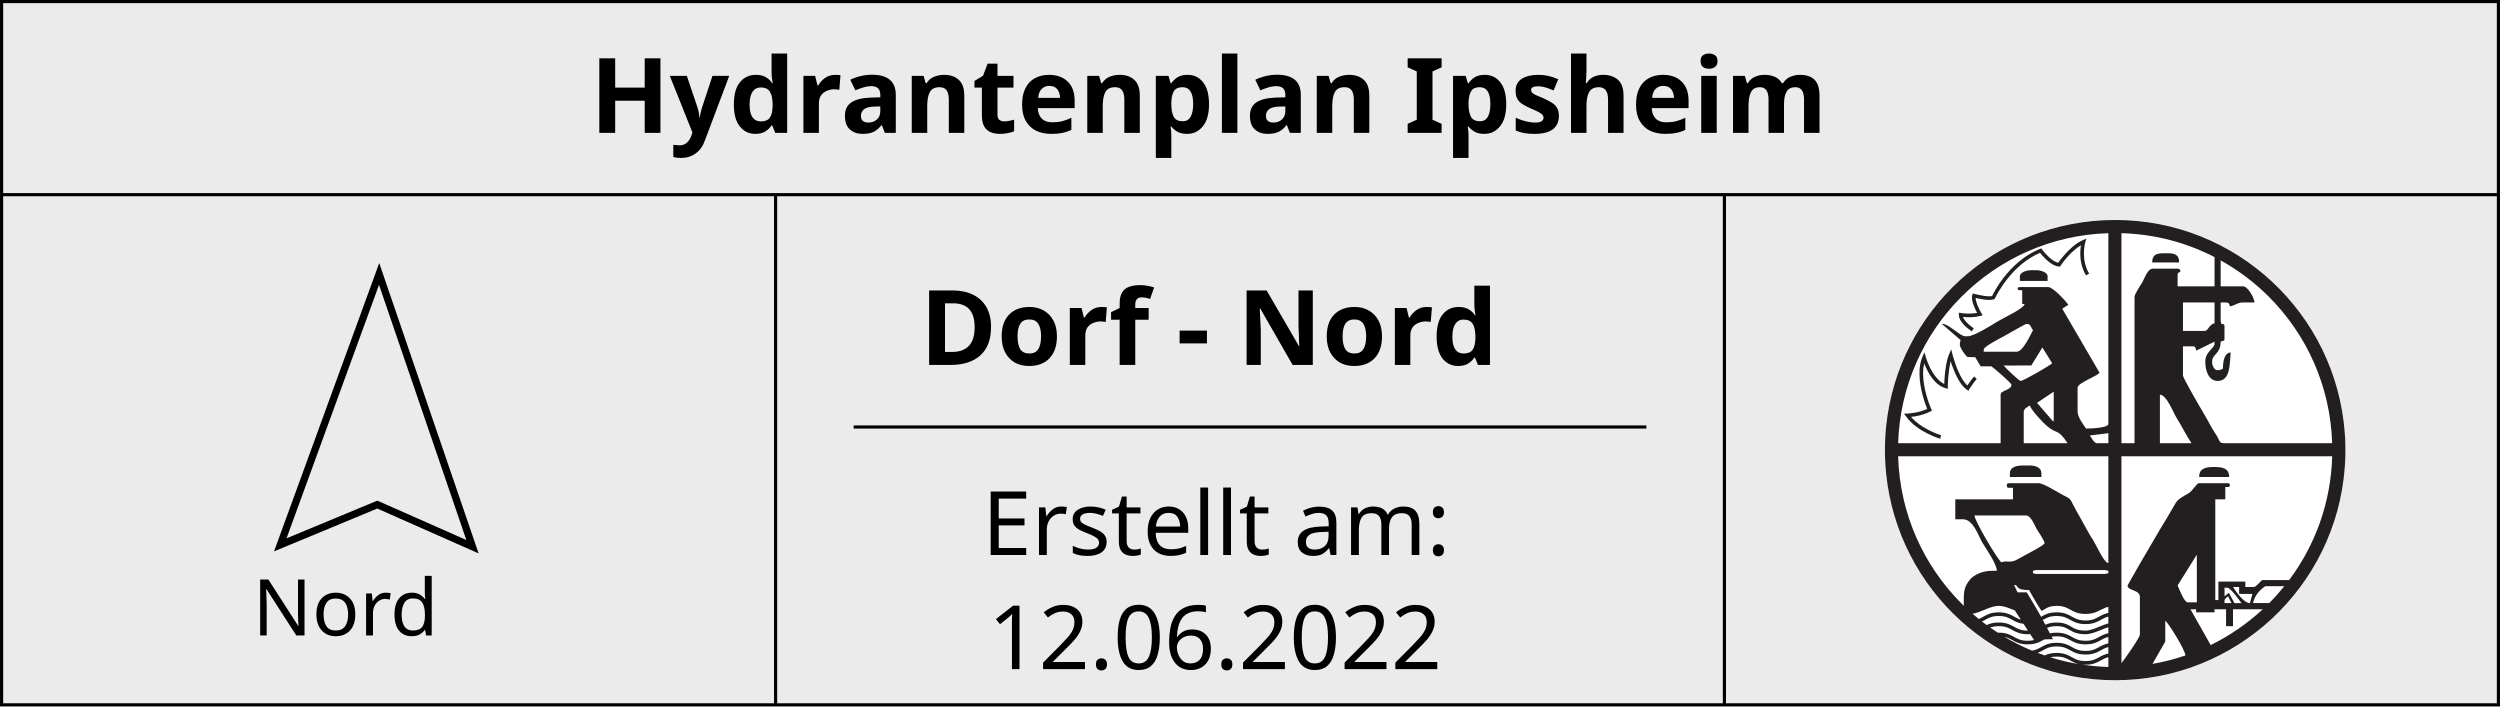
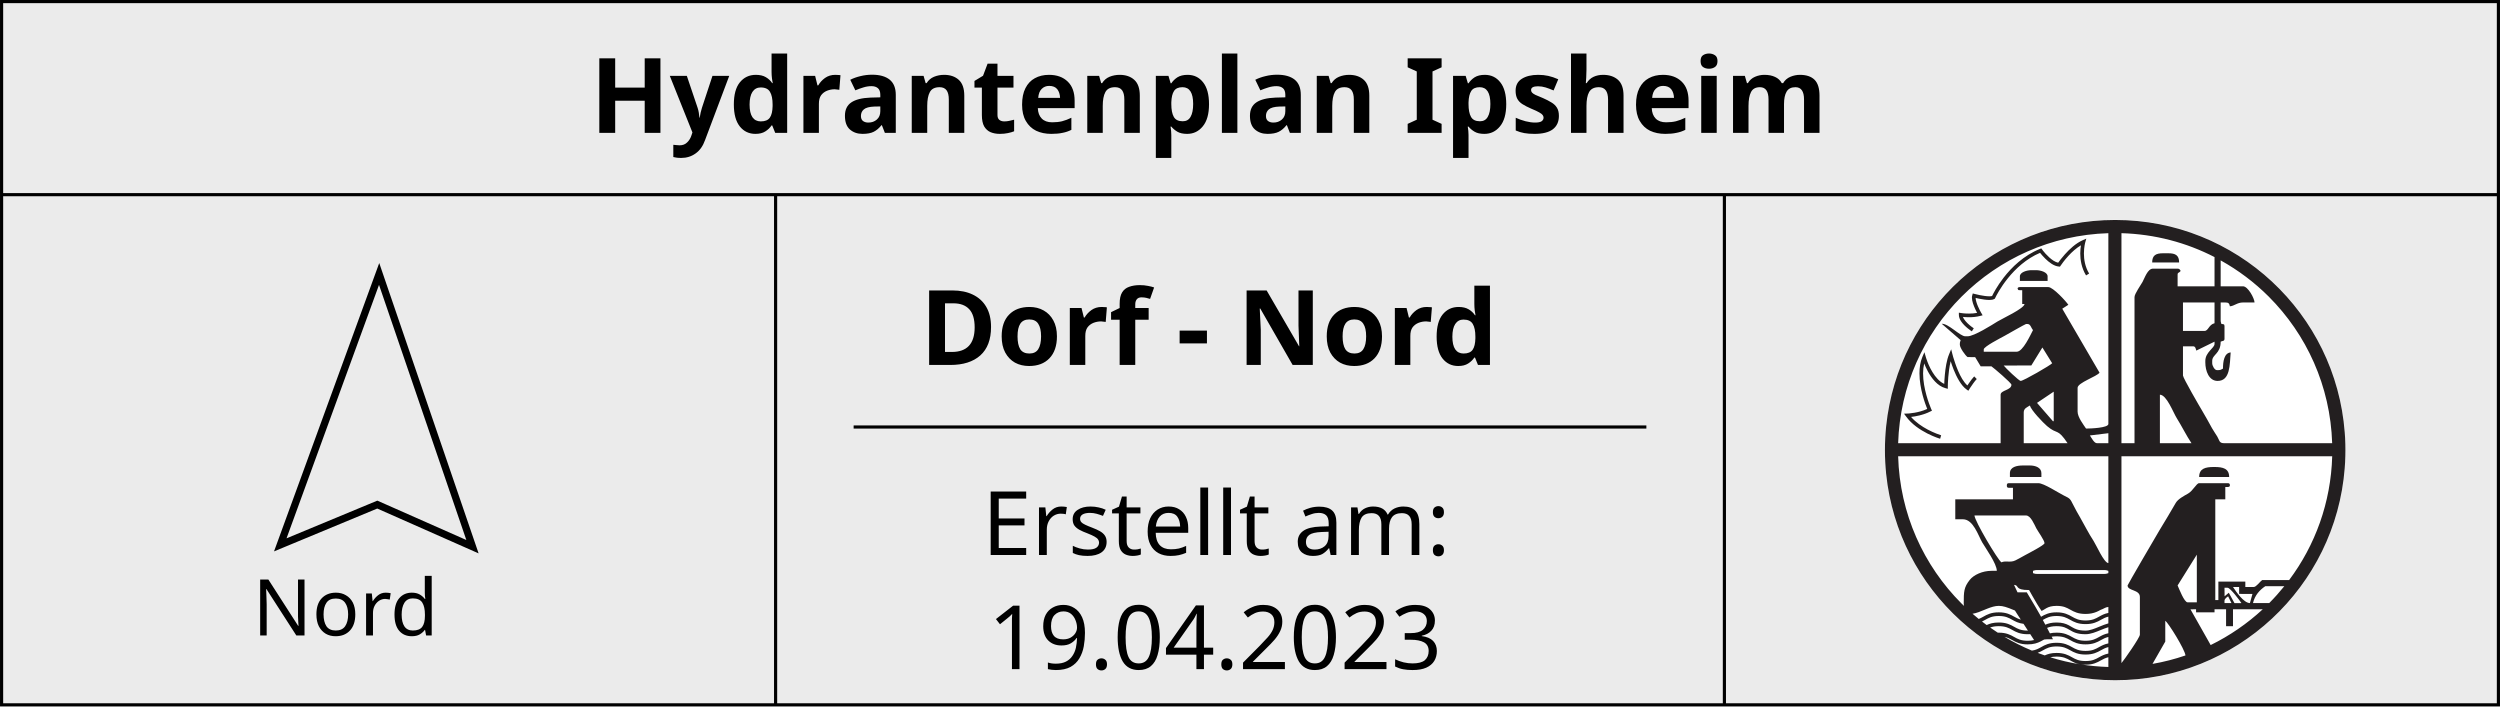
<svg xmlns="http://www.w3.org/2000/svg" style="isolation:isolate" viewBox="-1.5 -1.5 300.378 84.878" width="79.475mm" height="22.457mm" version="1.1" id="svg36">
  <defs id="defs40">
    </defs>
  <path id="path1051" style="fill:#ebebeb;fill-opacity:1;stroke:#000000;stroke-width:0.378;stroke-linecap:butt;stroke-linejoin:miter;stroke-dasharray:none;stroke-opacity:1" d="M -1.395,21.89 H 298.689 M -1.311,-1.311 H 298.689 V 83.189 H -1.311 Z" />
  <text xml:space="preserve" style="font-size:12.539px;line-height:1.25;font-family:sans-serif;text-align:center;text-anchor:middle;isolation:isolate;stroke-width:0.785" x="148.609" y="14.461" id="text359-3">
    <tspan id="tspan357-6" x="148.609" y="14.461" style="font-style:normal;font-variant:normal;font-weight:bold;font-stretch:normal;font-size:12.539px;font-family:sans-serif;-inkscape-font-specification:'sans-serif Bold';stroke-width:0.785">Hydrantenplan Ipsheim</tspan>
  </text>
  <text xml:space="preserve" style="font-size:12.539px;line-height:1.25;font-family:sans-serif;text-align:center;text-anchor:middle;isolation:isolate;stroke-width:0.785" x="148.64" y="42.349" id="NameMap">
    <tspan x="148.64" y="42.349" style="font-style:normal;font-variant:normal;font-weight:bold;font-stretch:normal;font-size:12.539px;font-family:sans-serif;-inkscape-font-specification:'sans-serif Bold';stroke-width:0.785" id="tspan1568">Dorf - Nord</tspan>
  </text>
  <path id="path1299" style="fill:none;stroke:#000000;stroke-width:0.378;stroke-linecap:butt;stroke-linejoin:miter;stroke-dasharray:none;stroke-opacity:1" d="m 205.689,21.939 v 61.234 M 91.689,21.939 v 61.234" />
  <path d="M 32.174,63.967 44.051,31.416 55.267,64.187 43.831,59.128 Z" fill-rule="evenodd" fill="none" vector-effect="non-scaling-stroke" stroke-width="0.874" stroke="#000000" stroke-linejoin="miter" stroke-linecap="butt" stroke-miterlimit="4" id="path22-7" style="isolation:isolate" />
  <text xml:space="preserve" style="font-size:9.404px;line-height:1.25;font-family:sans-serif;text-align:center;text-anchor:middle;isolation:isolate;stroke-width:0.588" x="43.679" y="74.848" id="text355-5">
    <tspan id="tspan353-3" x="43.679" y="74.848" style="stroke-width:0.588">Nord</tspan>
  </text>
  <text xml:space="preserve" style="font-style:normal;font-variant:normal;font-weight:normal;font-stretch:normal;font-size:10.667px;line-height:1.25;font-family:sans-serif;-inkscape-font-specification:'sans-serif, Normal';font-variant-ligatures:normal;font-variant-caps:normal;font-variant-numeric:normal;font-variant-east-asian:normal;text-align:center;text-anchor:middle;isolation:isolate;stroke-width:0.588" x="148.637" y="78.901" id="Date">
-     <tspan id="tspan299-6" x="148.637" y="78.901" style="font-style:normal;font-variant:normal;font-weight:normal;font-stretch:normal;font-size:10.667px;font-family:sans-serif;-inkscape-font-specification:'sans-serif, Normal';font-variant-ligatures:normal;font-variant-caps:normal;font-variant-numeric:normal;font-variant-east-asian:normal;stroke-width:0.588">12.06.2022</tspan>
+     <tspan id="tspan299-6" x="148.637" y="78.901" style="font-style:normal;font-variant:normal;font-weight:normal;font-stretch:normal;font-size:10.667px;font-family:sans-serif;-inkscape-font-specification:'sans-serif, Normal';font-variant-ligatures:normal;font-variant-caps:normal;font-variant-numeric:normal;font-variant-east-asian:normal;stroke-width:0.588">19.04.2023</tspan>
  </text>
  <g id="g1533" transform="matrix(0.8302316,0,0,0.8302316,-43.16619,-12.80533)">
    <g id="Feuerwehr_RLBS_Logo-6" transform="matrix(0.5877445,0,0,0.5877445,114.7189,17.11287)" style="isolation:isolate">
      <g id="g3008-1">
        <path d="m 467.715,104.882 c 0.011,20.251 -10.792,38.968 -28.337,49.096 -17.545,10.129 -39.164,10.129 -56.709,0 -17.545,-10.128 -28.348,-28.845 -28.337,-49.096 -0.011,-20.251 10.792,-38.968 28.337,-49.097 17.545,-10.128 39.164,-10.128 56.709,0 17.545,10.129 28.348,28.846 28.337,49.097 z" fill-rule="evenodd" fill="#ffffff" id="path30-0" />
        <path d="m 411.024,48.218 c -29.324,0 -53.451,22.258 -56.393,50.79 -10e-4,0.006 0,0.012 0,0.018 -0.014,0.131 -0.025,0.263 -0.038,0.394 -0.035,0.368 -0.065,0.735 -0.094,1.105 -0.034,0.465 -0.07,0.929 -0.093,1.396 -0.001,0.016 0,0.032 0,0.047 -0.024,0.474 -0.045,0.948 -0.057,1.424 0,0.01 0.001,0.019 0,0.028 -0.011,0.483 -0.018,0.976 -0.018,1.462 0,0.489 0.006,0.975 0.018,1.461 0.001,0.007 0,0.013 0,0.019 0.013,0.48 0.033,0.957 0.057,1.434 0,0.012 -0.001,0.025 0,0.037 0.024,0.47 0.058,0.938 0.093,1.405 0.024,0.317 0.056,0.632 0.085,0.947 0.015,0.162 0.021,0.325 0.037,0.487 0.003,0.025 0.007,0.05 0.01,0.075 0.002,0.022 0.007,0.043 0.009,0.065 2.968,28.505 27.079,50.733 56.384,50.733 29.823,0 54.27,-23.02 56.524,-52.25 10e-4,-0.019 -0.002,-0.038 0,-0.057 0.035,-0.467 0.069,-0.935 0.094,-1.405 0,-0.012 -10e-4,-0.025 0,-0.037 0.049,-0.966 0.075,-1.936 0.075,-2.914 0,-0.994 -0.025,-1.98 -0.075,-2.961 -0.024,-0.467 -0.06,-0.931 -0.094,-1.396 -2.227,-29.256 -26.682,-52.307 -56.524,-52.307 z m -1.678,3.251 v 46.976 c 0,0.97 -4.36,1.134 -5.493,1.134 -0.613,-0.915 -2.081,-2.805 -2.081,-4.169 v -5.865 c 0,-1.259 4.767,-2.792 5.399,-3.729 l -9.177,-15.749 1.5,-0.965 c -0.584,-0.872 -3.776,-4.357 -4.921,-4.357 h -7.012 c -0.342,0 -0.523,0.091 -0.572,0.375 0.222,0.319 0.031,0.384 0.572,0.384 h 0.572 v 3.401 h 0.572 c -0.095,1.132 -5.509,3.589 -6.675,4.319 -1.309,0.818 -5.748,3.635 -7.349,3.635 h -0.572 c -1.274,0 -4.161,-3.182 -5.793,-3.082 l 4.659,4.029 c -0.099,0.424 -0.197,0.434 -0.197,0.946 v 0.187 c 0,0.762 1.358,2.671 1.903,3.036 l 1.866,0.019 1.359,2.257 h 2.643 c 0.546,0.366 4.931,4.097 4.931,4.535 0,1.365 -2.662,1.327 -2.662,2.455 v 11.936 h -25.235 c 0.443,-14.086 6.321,-26.786 15.627,-36.09 9.313,-9.306 22.033,-15.182 36.136,-15.618 z m 3.224,0 c 8.248,0.235 16.017,2.327 22.919,5.884 v 7.196 h -9.092 V 61.71 c 0,-0.656 0.314,-0.352 0.75,-0.947 -0.197,-0.294 -0.244,-0.562 -0.75,-0.562 h -6.065 c -1.312,0 -2.032,2.285 -2.578,3.279 -0.409,0.745 -1.968,2.92 -1.968,3.72 v 35.977 h -3.216 z m -8.652,1.34 -0.872,0.384 c -1.73,0.765 -3.263,2.215 -4.386,3.467 -0.81,0.905 -1.401,1.697 -1.669,2.08 -0.36,-0.075 -0.757,-0.244 -1.153,-0.497 -0.73,-0.465 -1.44,-1.149 -1.959,-1.724 -0.26,-0.288 -0.472,-0.546 -0.619,-0.73 -0.073,-0.093 -0.13,-0.175 -0.169,-0.225 l -0.046,-0.075 -0.216,-0.281 -0.319,0.131 c -4.03,1.622 -6.997,4.559 -8.952,7.083 -1.659,2.144 -2.588,3.992 -2.84,4.516 -0.132,0.04 -0.375,0.08 -0.666,0.075 -0.679,10e-4 -1.615,-0.141 -2.362,-0.291 -0.374,-0.074 -0.702,-0.159 -0.937,-0.215 -0.236,-0.056 -0.375,-0.085 -0.375,-0.085 l -0.412,-0.112 -0.122,0.412 c -0.06,0.197 -0.094,0.401 -0.094,0.609 0.007,0.904 0.415,1.936 0.797,2.792 0.17,0.378 0.341,0.716 0.478,0.974 -0.678,0.126 -1.366,0.169 -1.978,0.169 -0.57,0 -1.079,-0.029 -1.434,-0.066 -0.178,-0.018 -0.317,-0.043 -0.413,-0.056 -0.095,-0.013 -0.15,-0.019 -0.15,-0.018 l -0.515,-0.085 v 0.525 c 0.002,0.574 0.228,1.109 0.534,1.583 0.928,1.411 2.641,2.472 2.662,2.492 l 0.478,-0.749 -0.028,-0.019 c -0.15,-0.098 -0.865,-0.587 -1.528,-1.237 -0.331,-0.324 -0.648,-0.687 -0.872,-1.049 -0.104,-0.169 -0.194,-0.337 -0.253,-0.496 0.378,0.038 0.918,0.074 1.519,0.074 0.836,0 1.809,-0.075 2.765,-0.327 l 0.572,-0.15 -0.291,-0.516 -0.065,-0.093 c -0.138,-0.245 -0.495,-0.895 -0.806,-1.631 -0.301,-0.701 -0.546,-1.493 -0.563,-2.042 0.232,0.054 0.53,0.13 0.863,0.197 0.776,0.155 1.734,0.308 2.53,0.309 0.468,-0.007 0.874,-0.044 1.238,-0.262 l 0.122,-0.075 0.047,-0.113 0.046,-0.093 c 0.211,-0.444 1.253,-2.523 3.141,-4.854 1.831,-2.264 4.456,-4.751 7.883,-6.211 0.256,0.324 0.721,0.882 1.303,1.452 0.449,0.44 0.966,0.887 1.528,1.246 0.562,0.357 1.17,0.633 1.809,0.684 l 0.263,0.019 0.15,-0.225 0.028,-0.038 c 0.149,-0.22 0.867,-1.272 1.921,-2.417 0.852,-0.927 1.929,-1.901 3.066,-2.576 -0.084,0.521 -0.169,1.207 -0.169,2.023 0,1.564 0.3,3.543 1.425,5.397 l 0.759,-0.459 c -1.012,-1.664 -1.285,-3.482 -1.284,-4.938 -10e-4,-0.806 0.085,-1.497 0.168,-1.986 0.042,-0.244 0.083,-0.432 0.113,-0.562 l 0.037,-0.15 0.01,-0.047 z m 18.879,3.607 c -1.749,0 -2.662,0.499 -2.662,2.268 h 6.637 c 0,-1.769 -0.904,-2.268 -2.653,-2.268 z m 14.202,1.752 c 4.351,2.423 8.34,5.424 11.839,8.919 9.305,9.304 15.174,22.004 15.616,36.09 h -26.696 c -1.159,0 -1.084,-0.798 -1.594,-1.63 -0.429,-0.702 -0.95,-1.445 -1.312,-2.09 -0.897,-1.596 -1.49,-2.757 -2.39,-4.235 -0.582,-0.957 -4.744,-8.127 -4.744,-8.703 v -7.196 h 2.456 c 0.6,0 0.654,0.467 0.825,1.059 l 4.49,-2.202 v 0.572 c 0,0.986 -2.268,2.008 -2.268,4.169 v 0.375 c 0,2.078 0.879,4.553 3.028,4.553 3.141,0 2.967,-4.037 3.215,-7.017 -1.611,0.134 -1.894,2.259 -1.894,3.982 -0.372,0.196 -0.556,0.374 -1.134,0.374 h -0.375 c -0.558,0 -1.143,-1.081 -1.143,-1.695 v -0.572 c 0,-1.609 2.081,-1.732 2.081,-4.741 0.531,-0.254 0.946,-0.075 0.946,-0.749 v -3.036 c 0,-0.573 -0.224,-0.517 -0.759,-0.562 -0.098,-0.424 -0.187,-0.434 -0.187,-0.946 V 68.53 h 1.143 c 0.843,0 0.975,0.261 1.134,0.947 1.117,-0.094 1.803,-0.947 3.225,-0.947 h 2.84 c -0.022,-0.989 -1.605,-3.981 -2.84,-3.981 h -5.502 z m -46.598,2.408 c -1.164,0 -2.84,0.526 -2.84,1.518 v 1.133 h 6.824 v -1.133 c 0,-0.992 -1.676,-1.518 -2.84,-1.518 z m 37.317,7.954 h 7.771 v 5.116 c -1.414,0.329 -1.515,1.892 -2.465,1.892 h -5.306 z m -38.648,5.303 h 0.384 c 0.737,0 0.88,0.989 1.332,1.509 -0.644,1.214 -2.48,5.312 -3.984,5.312 h -8.137 v -0.572 c 0,-0.683 4.216,-2.835 5.043,-3.288 0.636,-0.348 5.198,-2.961 5.362,-2.961 z m 4.031,5.781 2.409,3.879 c -0.33,0.45 -7.076,4.356 -7.762,4.356 -0.399,0 -3.846,-3.3 -4.171,-3.785 l 6.805,-0.028 z m -22.46,0.44 -0.515,1.237 c -0.604,1.437 -0.886,3.4 -1.041,5.022 -0.088,0.933 -0.132,1.74 -0.15,2.267 -0.59,-0.264 -1.132,-0.684 -1.622,-1.199 -0.958,-1.005 -1.706,-2.358 -2.193,-3.457 -0.244,-0.55 -0.414,-1.04 -0.534,-1.387 -0.061,-0.172 -0.111,-0.308 -0.141,-0.403 -0.029,-0.094 -0.037,-0.14 -0.037,-0.14 l -0.357,-1.218 -0.496,1.161 c -0.532,1.263 -0.722,2.655 -0.722,4.048 0.005,3.758 1.414,7.542 1.912,8.76 -1.063,0.489 -2.213,0.778 -3.131,0.937 -0.512,0.089 -0.957,0.14 -1.265,0.168 -0.155,0.015 -0.274,0.023 -0.356,0.028 -0.083,0.005 -0.122,0 -0.122,0 l -0.835,0.038 0.488,0.674 c 1.389,1.932 3.486,3.296 5.23,4.188 1.746,0.891 3.152,1.306 3.169,1.312 l 0.253,-0.862 -0.056,-0.009 c -0.291,-0.093 -1.679,-0.553 -3.281,-1.406 -1.388,-0.738 -2.928,-1.774 -4.078,-3.101 1.089,-0.121 3.035,-0.451 4.771,-1.349 l 0.385,-0.187 -0.188,-0.394 c 0,0 -0.02,-0.057 -0.075,-0.187 -0.384,-0.904 -1.935,-4.864 -1.931,-8.61 0,-0.844 0.09,-1.663 0.272,-2.446 0.221,0.562 0.52,1.246 0.909,1.968 0.46,0.85 1.048,1.74 1.763,2.492 0.714,0.75 1.569,1.366 2.587,1.64 l 0.562,0.149 v -0.58 c 0,-0.002 -0.002,-0.307 0.019,-0.815 0.031,-0.764 0.111,-1.971 0.281,-3.233 0.098,-0.733 0.231,-1.477 0.403,-2.164 0.185,0.582 0.422,1.288 0.722,2.042 0.368,0.925 0.825,1.912 1.359,2.792 0.537,0.88 1.15,1.658 1.884,2.165 l 0.385,0.271 0.253,-0.403 c 0,0 0.06,-0.108 0.178,-0.29 0.177,-0.271 0.464,-0.693 0.769,-1.115 0.302,-0.421 0.631,-0.838 0.871,-1.077 l -0.628,-0.647 c -0.409,0.412 -0.876,1.069 -1.265,1.63 -0.159,0.229 -0.299,0.428 -0.413,0.6 -0.443,-0.4 -0.884,-0.947 -1.274,-1.593 -0.746,-1.229 -1.343,-2.746 -1.753,-3.944 -0.206,-0.599 -0.372,-1.119 -0.478,-1.49 -0.054,-0.184 -0.086,-0.34 -0.113,-0.44 -0.027,-0.101 -0.047,-0.15 -0.047,-0.15 z m 25.253,10.437 v 7.205 l -0.15,0.122 -3.965,-4.563 z m 26.144,0.75 c 1.672,0.036 3.286,4.402 4.124,5.733 1.263,2.008 2.398,4.34 3.647,6.203 h -7.771 z m -32.021,2.66 c 0.309,1.157 3.249,4.227 4.227,5.06 2.656,2.262 2.476,0.37 5.053,4.216 h -10.789 v -7.57 c 0,-1.034 0.886,-1.288 1.509,-1.706 z m 19.329,6.821 v 2.455 h -2.85 c -0.66,0 -1.366,-1.41 -1.697,-1.902 z m -51.763,5.678 h 51.763 v 26.308 c -1.099,-0.092 -2.958,-4.42 -3.637,-5.453 -1.257,-1.913 -2.236,-3.909 -3.375,-5.893 -0.635,-1.104 -0.955,-1.638 -1.612,-2.942 -0.822,-1.631 -0.774,-1.584 -2.362,-2.37 -1.327,-0.657 -4.922,-3.026 -6.253,-3.026 h -7.199 c -0.436,0 -0.562,0.135 -0.562,0.571 0,0.437 0.126,0.572 0.562,0.572 h 0.947 v 2.829 h -14.201 v 4.919 h 1.884 c 2.543,0 3.733,3.943 4.743,5.687 0.826,1.426 3.599,5.253 3.599,7.008 h -1.331 c -2.197,0 -4.355,0.989 -5.333,2.229 -1.444,1.833 -1.481,2.865 -1.481,5.847 -0.001,0.196 0.033,0.389 0.084,0.571 -0.202,-0.196 -0.41,-0.382 -0.609,-0.581 -9.347,-9.344 -15.231,-22.116 -15.627,-36.276 z m 54.987,0 h 51.894 c -0.321,11.419 -4.202,21.933 -10.602,30.477 h -0.187 -1.397 -5.053 c -0.525,0.351 -1.453,1.714 -2.081,1.714 h -2.071 v -1.33 h -6.637 v 4.544 h -0.759 v -24.809 h 2.465 v -3.026 h 0.563 c 0.31,0 0.571,-0.11 0.571,-0.375 0,-0.436 -0.135,-0.571 -0.571,-0.571 h -7.003 c -0.668,0 -1.481,1.853 -2.737,2.567 -1.008,0.571 -2.475,1.344 -3.018,2.286 -1.377,2.387 -2.625,4.462 -4.031,6.773 -0.768,1.264 -7.837,13.406 -7.837,13.557 0,1.4 3.028,0.962 3.028,2.839 v 9.275 c 0,0.735 -3.919,6.298 -4.537,7.008 z m -24.25,2.267 c -1.557,0 -3.215,0.379 -3.215,1.892 v 0.947 h 7.752 v -0.947 c 0,-1.356 -1.443,-1.892 -2.84,-1.892 z m 46.982,0.375 c -2.061,0 -3.6,0.37 -3.6,2.464 h 7.387 c 0,-2.094 -1.539,-2.464 -3.6,-2.464 z m -58.924,11.936 h 12.692 c 1.17,0 2.041,2.223 2.531,3.157 0.372,0.709 2.025,2.975 2.025,3.663 0,0.471 -3.985,2.517 -4.678,2.895 -0.902,0.494 -1.524,0.858 -2.456,1.331 -1.279,0.649 -2.438,-0.001 -3.477,0.496 -0.897,-0.599 -6.599,-10.184 -6.637,-11.542 z m 54.752,9.65 v 11.739 h -2.268 c -0.834,0 -2.097,-3.337 -2.465,-4.16 z m -39.398,3.794 h 16.667 c 0.511,0 0.522,0.088 0.947,0.188 v 0.571 c -0.425,0.098 -0.436,0.188 -0.947,0.188 h -16.667 c -0.511,0 -0.522,-0.09 -0.946,-0.188 v -0.571 c 0.424,-0.1 0.435,-0.188 0.946,-0.188 z m -5.615,3.645 c 1.417,0.091 -0.021,1.274 3.712,1.274 0.156,0.294 1.282,2.305 1.96,3.42 0,0 0.027,0.046 0.056,0.093 0.072,0.118 0.138,0.218 0.197,0.309 0.111,0.176 0.231,0.385 0.356,0.572 l 0.506,0.75 c 0.13,-0.067 0.259,-0.128 0.375,-0.197 0.286,-0.169 0.553,-0.346 0.815,-0.487 0.602,-0.323 1.256,-0.558 2.531,-0.563 1.699,0.009 2.442,0.442 3.338,0.937 0.015,0.009 0.031,0.011 0.046,0.019 0.874,0.496 1.901,1.039 3.731,1.031 0.549,0.003 1.022,-0.051 1.444,-0.132 0.954,-0.18 1.634,-0.525 2.231,-0.861 0.806,-0.259 1.135,-0.665 1.931,-0.731 v 1.471 c -0.977,0.196 -1.667,0.572 -2.278,0.918 -0.896,0.496 -1.638,0.938 -3.337,0.946 -1.699,-0.008 -2.451,-0.45 -3.347,-0.946 -0.884,-0.501 -1.924,-1.067 -3.787,-1.059 -1.863,-0.008 -2.893,0.558 -3.777,1.059 -0.019,0.01 -0.029,0.027 -0.047,0.037 -0.102,-0.186 -0.206,-0.383 -0.31,-0.571 l -1.078,-1.883 c -0.898,-1.461 -1.968,-3.27 -2.127,-3.57 l -2.278,0.009 z m 61.868,0.328 h 4.021 0.534 0.132 c -1.171,1.45 -2.408,2.838 -3.722,4.16 h -0.394 -2.287 -1.312 c 0.442,-1.897 1.633,-3.227 3.028,-4.16 z m -7.949,0.196 h 1.509 v 1.696 l 3.281,0.019 -0.628,2.249 c -1.56,-0.035 -3.438,-2.883 -4.162,-3.964 z m -2.091,0.188 h 0.76 c 0.671,0 2.99,3.146 3.412,3.776 l -1.716,0.009 -1.397,-2.558 -1.04,0.871 z m 0.891,2.108 0.825,1.668 h -1.716 v -0.563 c 0,-0.523 0.621,-0.914 0.891,-1.105 z m -56.468,2.351 c 0.523,-0.001 1.064,0.093 1.612,0.253 0.622,0.182 1.257,0.438 1.894,0.703 0.154,0.064 0.313,0.123 0.468,0.187 l 0.497,0.787 0.328,0.506 0.628,0.947 c -0.645,-0.176 -1.125,-0.44 -1.65,-0.731 -0.884,-0.501 -1.924,-1.067 -3.787,-1.059 -1.862,-0.008 -2.893,0.558 -3.777,1.059 -0.381,0.211 -0.741,0.411 -1.153,0.571 -0.519,-0.419 -1.026,-0.845 -1.528,-1.283 0.999,-0.144 1.988,-0.579 2.971,-0.984 0.207,-0.086 0.413,-0.171 0.619,-0.253 0.986,-0.393 1.956,-0.705 2.878,-0.703 z m 48.575,0.834 v 0.759 h 4.546 v -0.759 h 2.841 v 4.169 h 1.706 v -4.169 h 6.524 0.487 0.319 c -3.808,3.528 -8.124,6.507 -12.833,8.816 l -0.515,-0.927 -4.453,-7.87 z m -48.585,1.659 c 1.698,0.008 2.451,0.45 3.347,0.946 0.707,0.4 1.51,0.828 2.756,0.984 l 1.078,1.667 h -0.056 c -1.698,-0.009 -2.442,-0.441 -3.338,-0.937 -0.884,-0.501 -1.924,-1.068 -3.787,-1.058 -1.337,-0.007 -2.246,0.279 -2.98,0.627 -0.39,-0.285 -0.763,-0.575 -1.144,-0.871 0.283,-0.135 0.542,-0.273 0.787,-0.412 0.896,-0.495 1.64,-0.938 3.337,-0.946 z m 14.239,0 c 1.698,0.008 2.46,0.45 3.356,0.946 0.884,0.501 1.915,1.058 3.778,1.049 1.864,0.009 2.892,-0.548 3.777,-1.049 0.576,-0.318 1.093,-0.615 1.838,-0.787 v 0.646 1.012 c -0.755,0.202 -1.493,0.517 -2.222,0.815 -1.207,0.502 -2.378,0.97 -3.393,0.965 -0.943,0 -1.604,-0.119 -2.128,-0.29 -0.784,-0.254 -1.297,-0.643 -2.006,-1.021 -0.707,-0.376 -1.605,-0.689 -3,-0.684 -1.219,-0.006 -2.075,0.237 -2.774,0.543 -0.202,-0.376 -0.403,-0.771 -0.619,-1.171 0.021,-0.012 0.035,-0.016 0.056,-0.028 0.896,-0.496 1.639,-0.938 3.337,-0.946 z m 26.763,1.18 c 0.788,0.528 4.816,7.049 4.968,8.507 v 0.028 c -2.619,0.895 -5.324,1.598 -8.109,2.08 l 0.066,-0.122 3.075,-5.377 z m -41.002,1.321 c 1.698,0.009 2.451,0.442 3.347,0.937 0.884,0.502 1.915,1.058 3.778,1.049 0.222,0.001 0.427,-0.004 0.628,-0.018 l 0.946,1.452 c -0.429,0.105 -0.934,0.175 -1.574,0.178 -1.698,-0.009 -2.442,-0.441 -3.338,-0.937 -0.884,-0.501 -1.924,-1.067 -3.787,-1.059 -0.084,0 -0.153,0.007 -0.234,0.01 -0.636,-0.41 -1.266,-0.839 -1.884,-1.275 0.542,-0.202 1.184,-0.332 2.118,-0.337 z m 14.239,0 c 1.699,0.011 2.348,0.43 3.206,0.928 0.425,0.25 0.896,0.528 1.519,0.73 0.622,0.204 1.391,0.329 2.409,0.328 1.277,-0.004 2.521,-0.535 3.731,-1.03 0.646,-0.269 1.277,-0.512 1.884,-0.694 v 0.694 0.787 c -0.977,0.196 -1.667,0.572 -2.278,0.918 -0.896,0.496 -1.638,0.928 -3.337,0.937 -1.699,-0.009 -2.451,-0.441 -3.347,-0.937 -0.884,-0.501 -1.924,-1.067 -3.787,-1.059 -0.64,-0.003 -1.178,0.063 -1.649,0.169 -0.206,-0.39 -0.431,-0.844 -0.694,-1.34 0.591,-0.253 1.271,-0.425 2.343,-0.431 z m 0,2.502 c 1.698,0.009 2.46,0.441 3.356,0.937 0.884,0.501 1.915,1.058 3.778,1.049 1.864,0.009 2.892,-0.548 3.777,-1.049 0.576,-0.319 1.093,-0.607 1.838,-0.778 v 0.946 0.637 c -0.977,0.196 -1.667,0.564 -2.278,0.909 -0.896,0.496 -1.638,0.937 -3.337,0.946 -1.699,-0.009 -2.451,-0.45 -3.347,-0.946 -0.884,-0.501 -1.924,-1.068 -3.787,-1.059 -1.863,-0.009 -2.893,0.558 -3.777,1.059 -0.688,0.381 -1.287,0.727 -2.297,0.871 -2.337,-0.97 -4.584,-2.103 -6.74,-3.382 0.79,0.169 1.325,0.466 1.922,0.797 0.884,0.501 1.915,1.058 3.778,1.049 1.471,0.007 2.415,-0.338 3.187,-0.731 0.205,-0.105 0.404,-0.213 0.59,-0.318 0.093,-0.052 0.181,-0.102 0.272,-0.15 0.212,-0.036 0.431,-0.057 0.656,-0.057 h 1.519 c 0,0 -0.113,-0.241 -0.319,-0.637 0.349,-0.06 0.737,-0.091 1.209,-0.093 z m 0,2.492 c 1.698,0.009 2.46,0.451 3.356,0.946 0.884,0.502 1.915,1.059 3.778,1.049 1.864,0.01 2.892,-0.548 3.777,-1.049 0.576,-0.318 1.093,-0.615 1.838,-0.787 v 1.106 0.487 c -0.977,0.196 -1.667,0.562 -2.278,0.909 -0.896,0.495 -1.638,0.928 -3.337,0.936 -1.699,-0.008 -2.451,-0.441 -3.347,-0.936 -0.884,-0.501 -1.924,-1.067 -3.787,-1.059 -1.306,-0.006 -2.189,0.272 -2.915,0.609 -0.584,-0.2 -1.169,-0.408 -1.743,-0.628 0.507,-0.19 0.93,-0.416 1.321,-0.637 0.896,-0.496 1.639,-0.937 3.337,-0.946 z m 0,2.501 c 1.698,0.009 2.46,0.441 3.356,0.937 0.649,0.368 1.369,0.782 2.447,0.965 -2.518,-0.404 -4.973,-0.987 -7.359,-1.733 0.428,-0.104 0.92,-0.165 1.556,-0.169 z m 12.749,0.16 v 0.487 1.911 c -2.306,-0.071 -4.573,-0.287 -6.796,-0.637 0.352,0.052 0.747,0.077 1.181,0.075 1.864,0.009 2.892,-0.558 3.777,-1.059 0.576,-0.318 1.093,-0.606 1.838,-0.777 z" fill="#231f20" id="path32-6" />
      </g>
    </g>
  </g>
  <path style="fill:none;stroke:#000000;stroke-width:0.378;stroke-linecap:butt;stroke-linejoin:miter;stroke-dasharray:none;stroke-opacity:1" d="m 101.064,49.806 h 95.25" id="path1572" />
  <text xml:space="preserve" style="font-size:10.667px;line-height:1.25;font-family:sans-serif;text-align:center;text-anchor:middle" x="148.788" y="65.189" id="text1710">
    <tspan id="tspan1708" x="148.788" y="65.189" style="font-size:10.667px">Erstellt am:</tspan>
  </text>
</svg>
